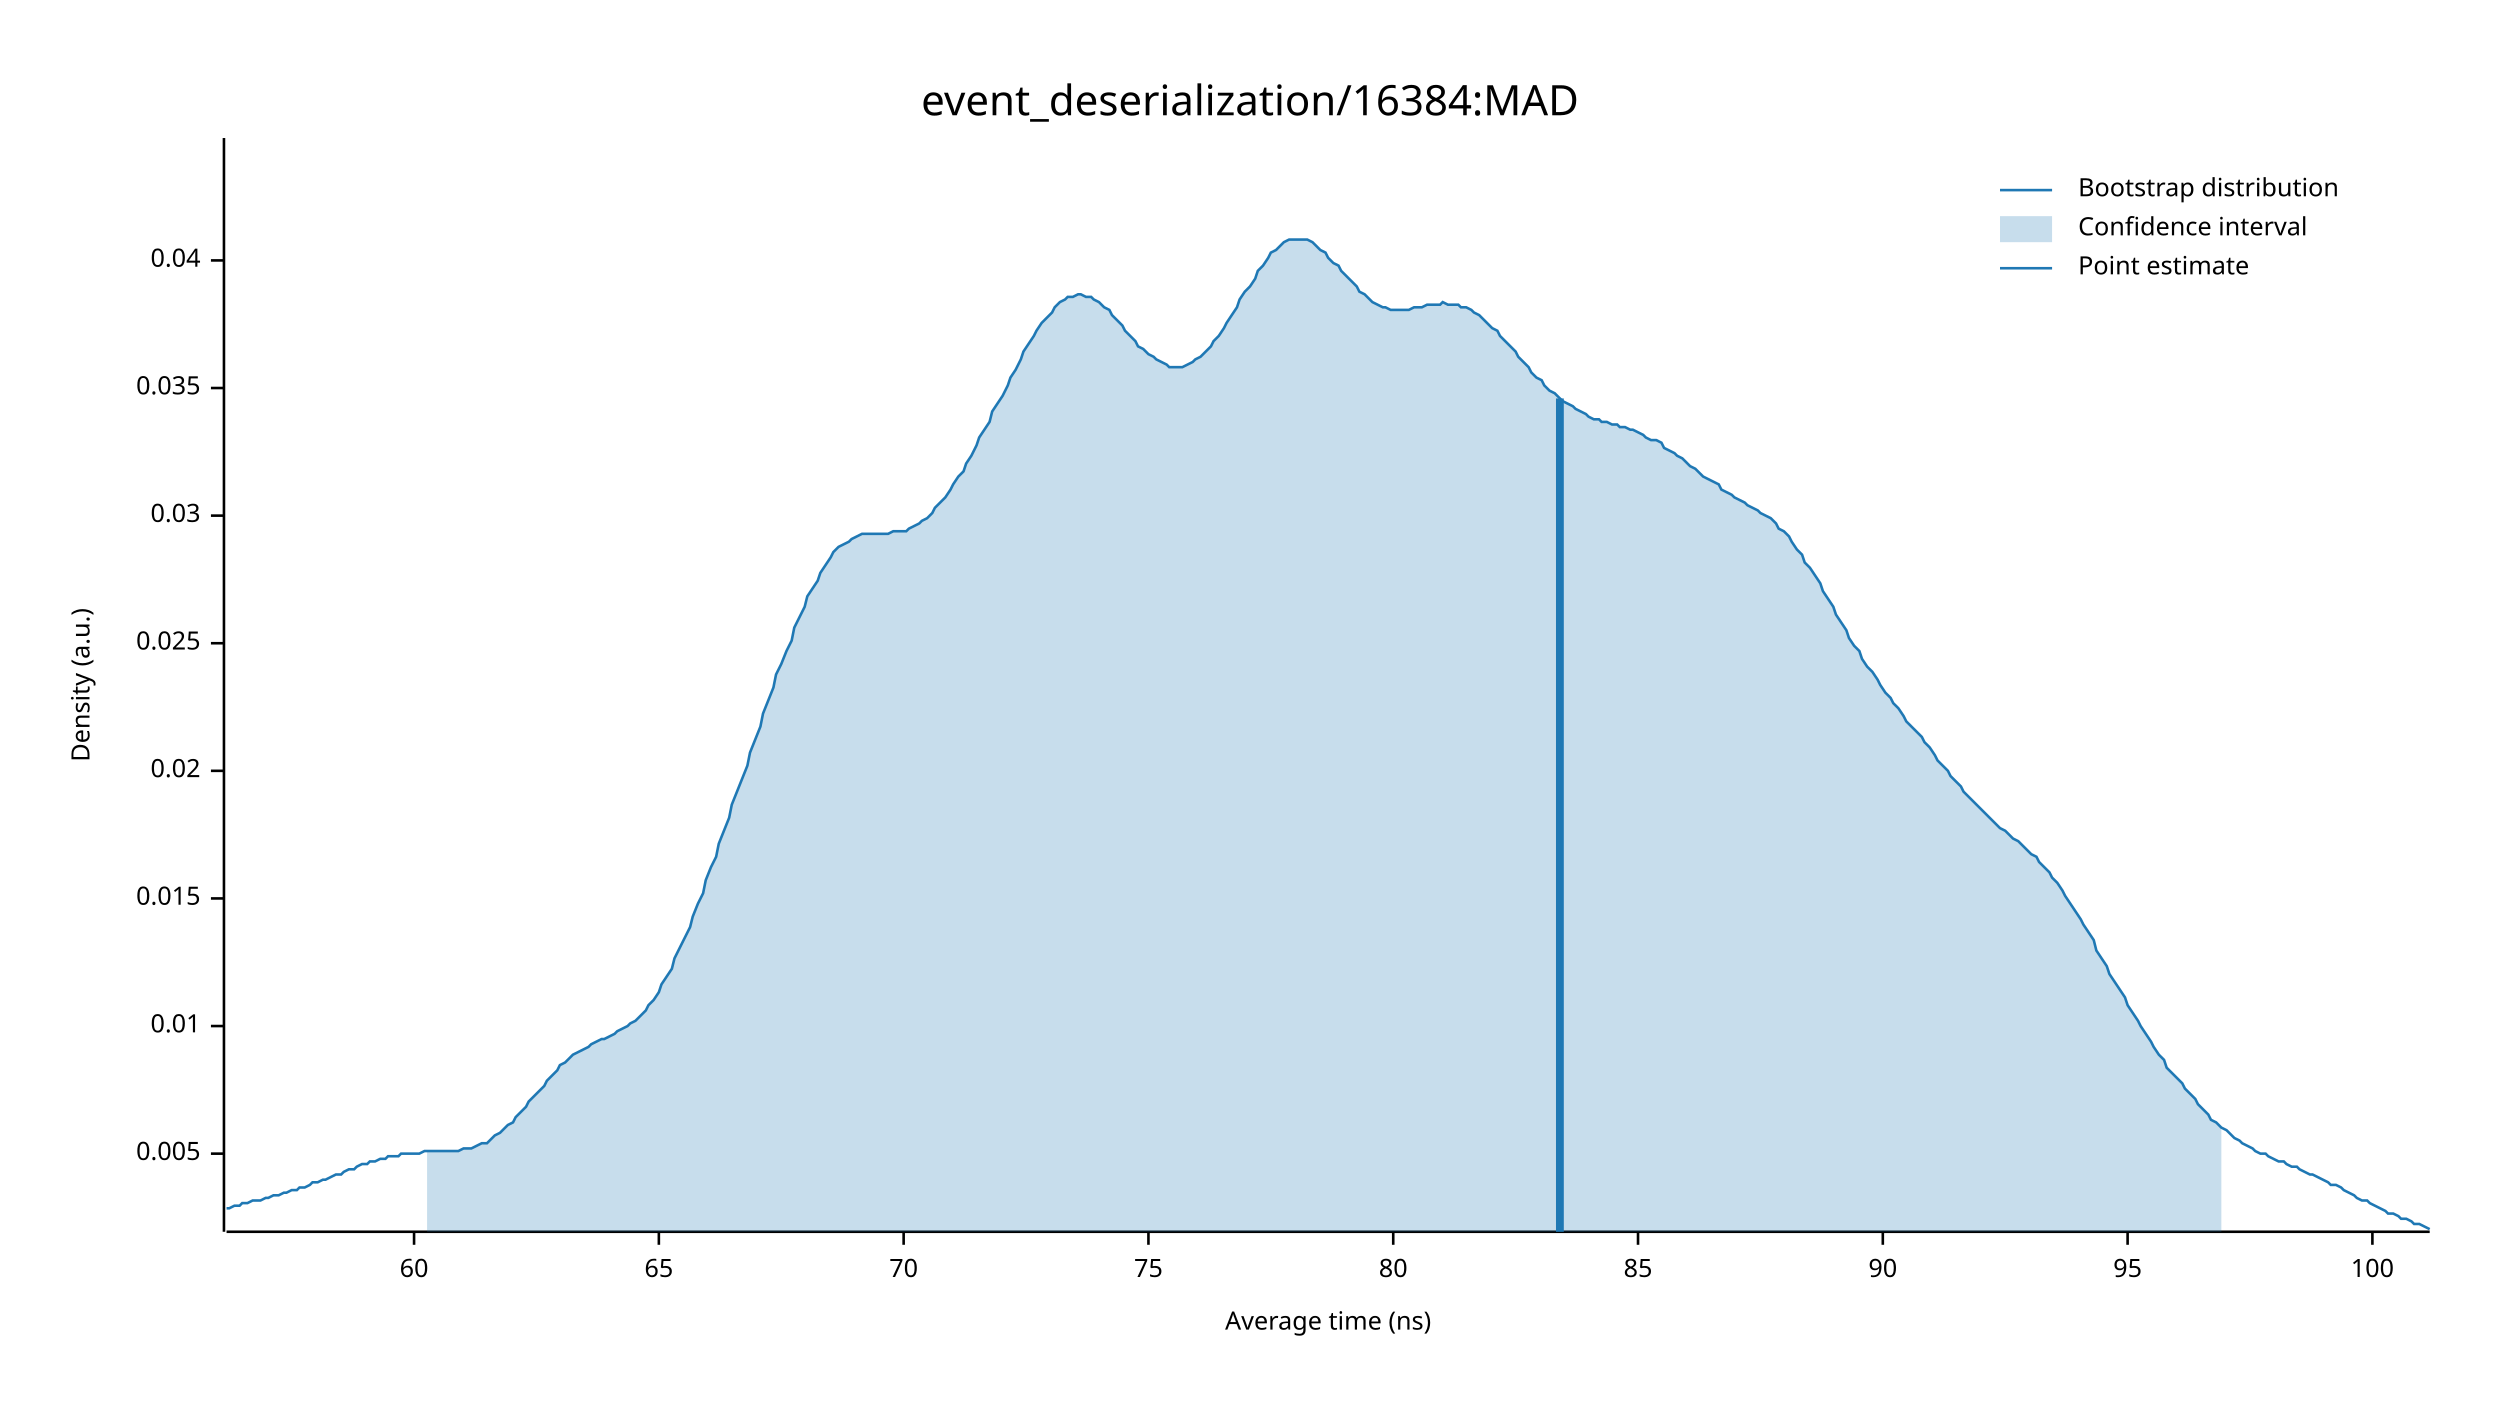
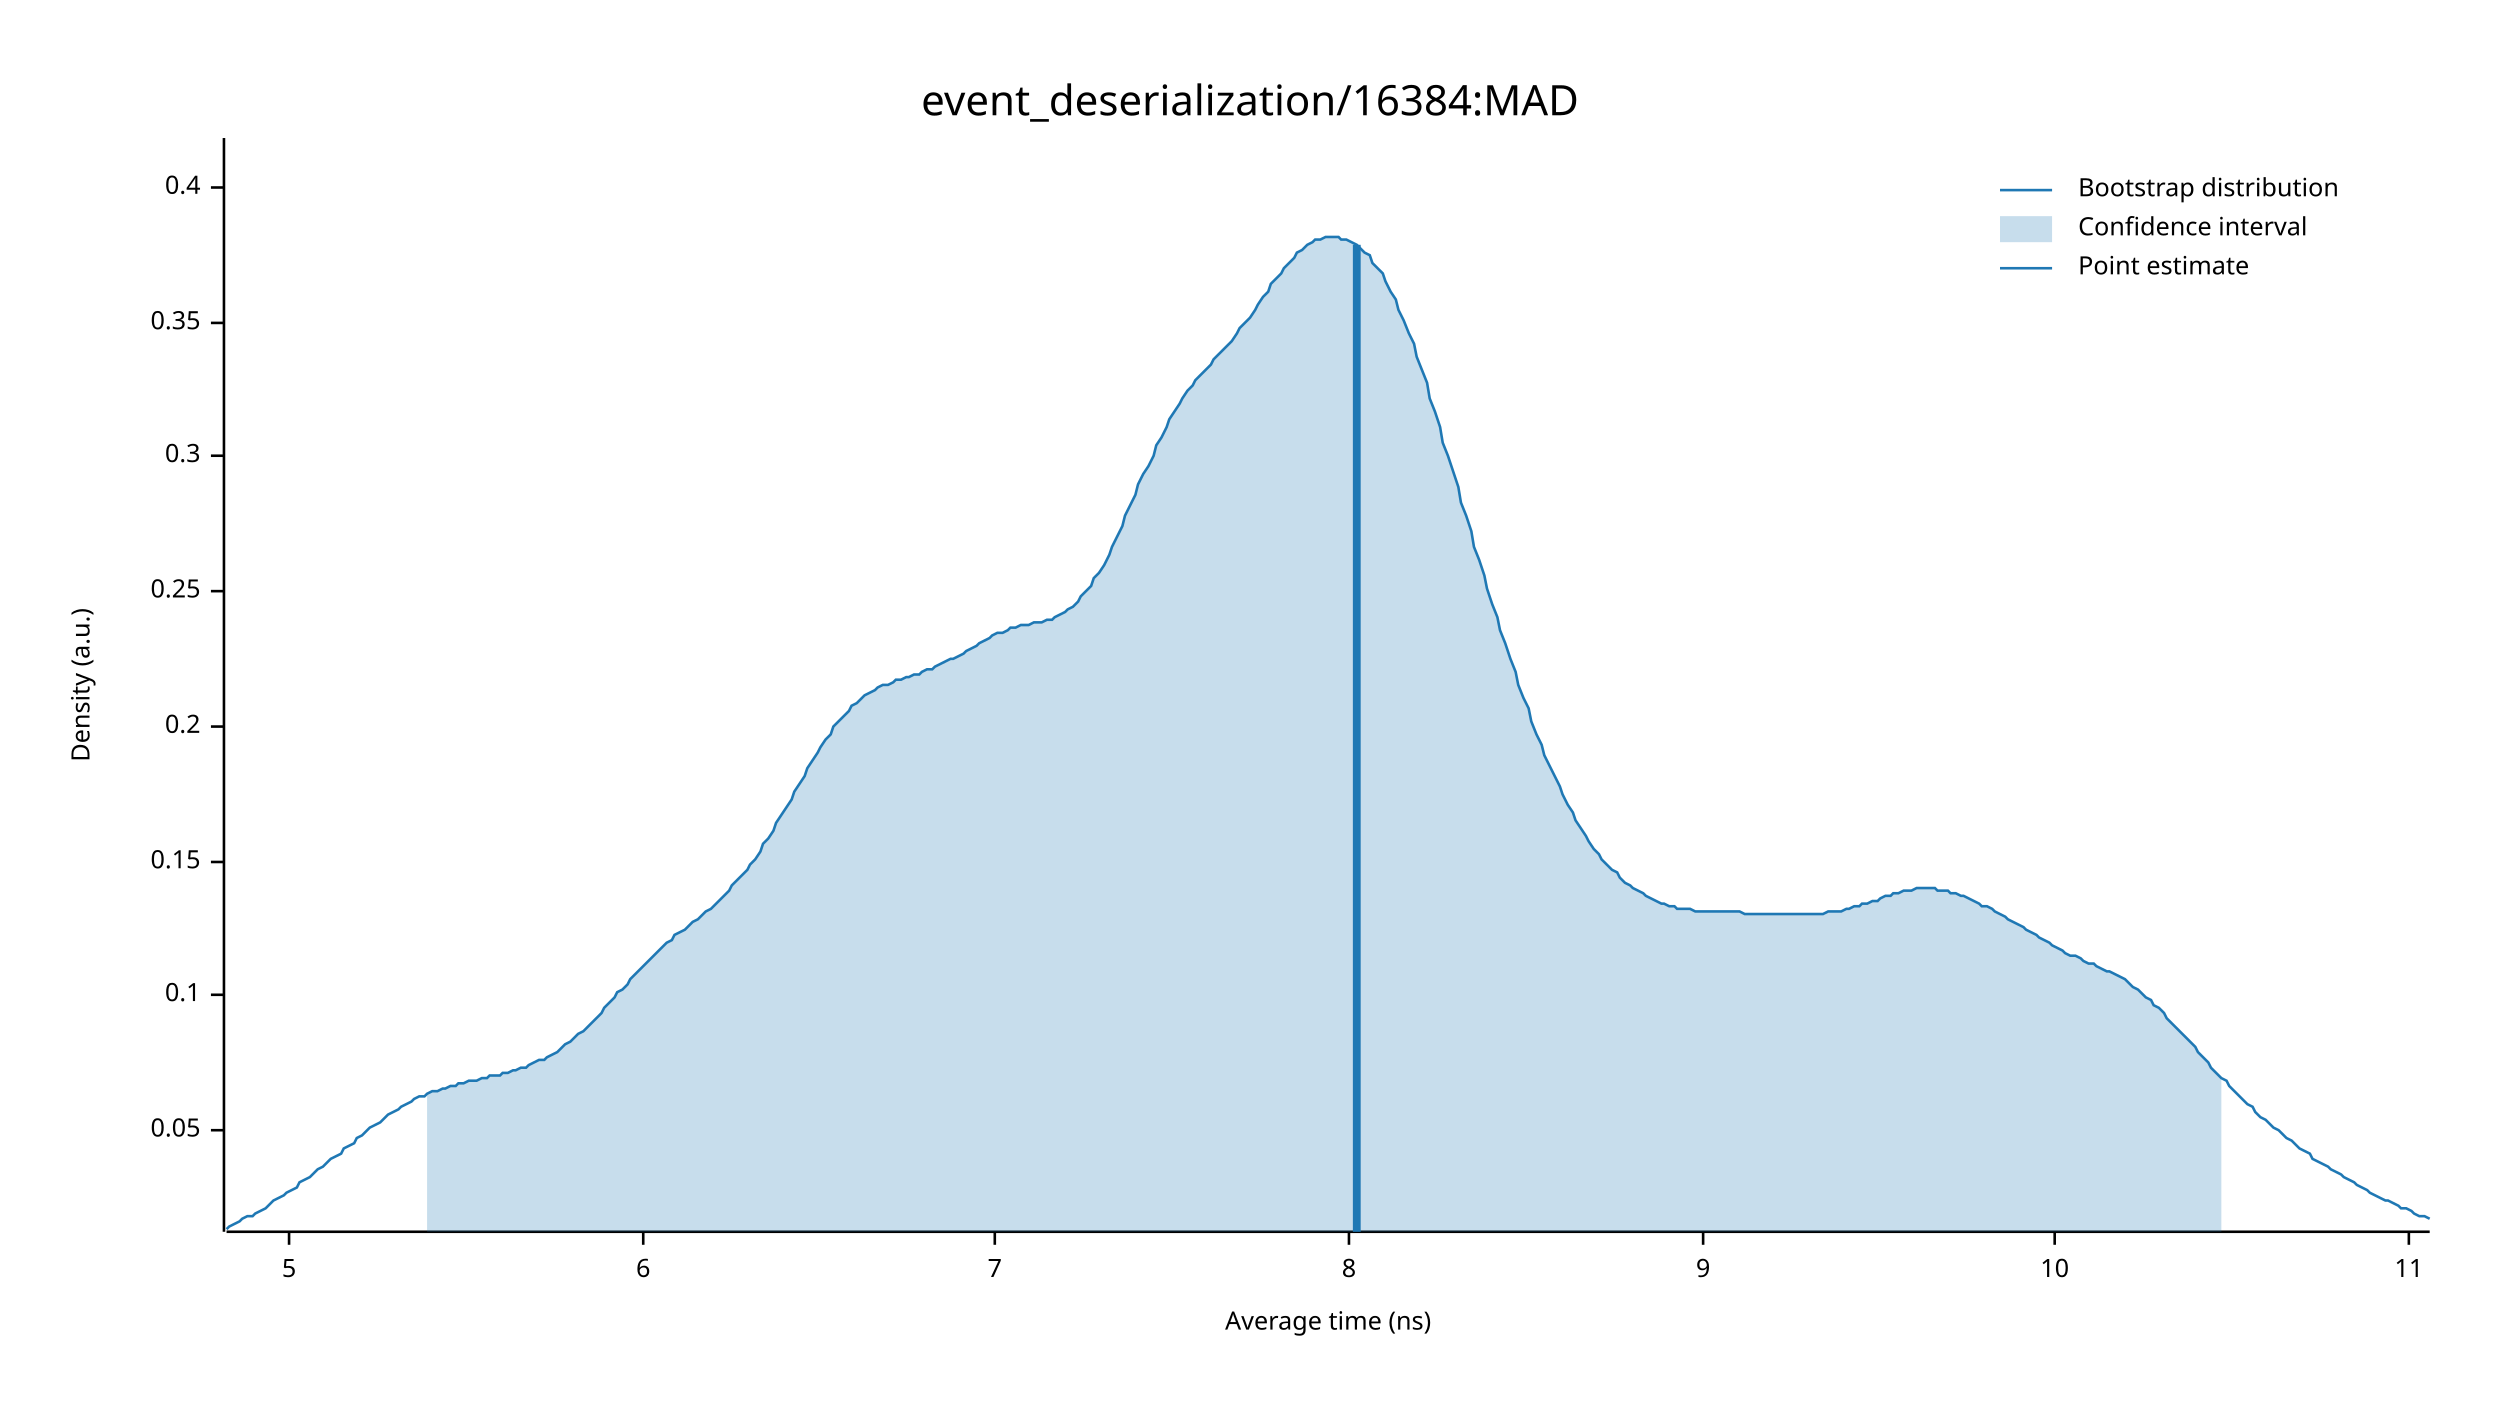
<svg xmlns="http://www.w3.org/2000/svg" width="960" height="540" viewBox="0 0 960 540">
  <text x="480" y="32" dy="0.76em" text-anchor="middle" font-family="sans-serif" font-size="16.129" opacity="1" fill="#000000">
event_deserialization/16384:MAD
</text>
  <text x="27" y="263" dy="0.76em" text-anchor="middle" font-family="sans-serif" font-size="9.677" opacity="1" fill="#000000" transform="rotate(270, 27, 263)">
Density (a.u.)
</text>
  <text x="510" y="513" dy="-0.5ex" text-anchor="middle" font-family="sans-serif" font-size="9.677" opacity="1" fill="#000000">
Average time (ns)
</text>
  <polyline fill="none" opacity="1" stroke="#000000" stroke-width="1" points="86,53 86,473 " />
-   <text x="77" y="443" dy="0.5ex" text-anchor="end" font-family="sans-serif" font-size="9.677" opacity="1" fill="#000000">
- 0.005
+   <text x="77" y="434" dy="0.5ex" text-anchor="end" font-family="sans-serif" font-size="9.677" opacity="1" fill="#000000">
+ 0.05
</text>
-   <polyline fill="none" opacity="1" stroke="#000000" stroke-width="1" points="81,443 86,443 " />
-   <text x="77" y="394" dy="0.5ex" text-anchor="end" font-family="sans-serif" font-size="9.677" opacity="1" fill="#000000">
- 0.01
+   <polyline fill="none" opacity="1" stroke="#000000" stroke-width="1" points="81,434 86,434 " />
+   <text x="77" y="382" dy="0.5ex" text-anchor="end" font-family="sans-serif" font-size="9.677" opacity="1" fill="#000000">
+ 0.1
</text>
-   <polyline fill="none" opacity="1" stroke="#000000" stroke-width="1" points="81,394 86,394 " />
-   <text x="77" y="345" dy="0.5ex" text-anchor="end" font-family="sans-serif" font-size="9.677" opacity="1" fill="#000000">
- 0.015
+   <polyline fill="none" opacity="1" stroke="#000000" stroke-width="1" points="81,382 86,382 " />
+   <text x="77" y="331" dy="0.5ex" text-anchor="end" font-family="sans-serif" font-size="9.677" opacity="1" fill="#000000">
+ 0.15
</text>
-   <polyline fill="none" opacity="1" stroke="#000000" stroke-width="1" points="81,345 86,345 " />
-   <text x="77" y="296" dy="0.5ex" text-anchor="end" font-family="sans-serif" font-size="9.677" opacity="1" fill="#000000">
- 0.02
+   <polyline fill="none" opacity="1" stroke="#000000" stroke-width="1" points="81,331 86,331 " />
+   <text x="77" y="279" dy="0.5ex" text-anchor="end" font-family="sans-serif" font-size="9.677" opacity="1" fill="#000000">
+ 0.2
</text>
-   <polyline fill="none" opacity="1" stroke="#000000" stroke-width="1" points="81,296 86,296 " />
-   <text x="77" y="247" dy="0.5ex" text-anchor="end" font-family="sans-serif" font-size="9.677" opacity="1" fill="#000000">
- 0.025
+   <polyline fill="none" opacity="1" stroke="#000000" stroke-width="1" points="81,279 86,279 " />
+   <text x="77" y="227" dy="0.5ex" text-anchor="end" font-family="sans-serif" font-size="9.677" opacity="1" fill="#000000">
+ 0.25
</text>
-   <polyline fill="none" opacity="1" stroke="#000000" stroke-width="1" points="81,247 86,247 " />
-   <text x="77" y="198" dy="0.5ex" text-anchor="end" font-family="sans-serif" font-size="9.677" opacity="1" fill="#000000">
- 0.03
+   <polyline fill="none" opacity="1" stroke="#000000" stroke-width="1" points="81,227 86,227 " />
+   <text x="77" y="175" dy="0.5ex" text-anchor="end" font-family="sans-serif" font-size="9.677" opacity="1" fill="#000000">
+ 0.3
</text>
-   <polyline fill="none" opacity="1" stroke="#000000" stroke-width="1" points="81,198 86,198 " />
-   <text x="77" y="149" dy="0.5ex" text-anchor="end" font-family="sans-serif" font-size="9.677" opacity="1" fill="#000000">
- 0.035
+   <polyline fill="none" opacity="1" stroke="#000000" stroke-width="1" points="81,175 86,175 " />
+   <text x="77" y="124" dy="0.5ex" text-anchor="end" font-family="sans-serif" font-size="9.677" opacity="1" fill="#000000">
+ 0.35
</text>
-   <polyline fill="none" opacity="1" stroke="#000000" stroke-width="1" points="81,149 86,149 " />
-   <text x="77" y="100" dy="0.5ex" text-anchor="end" font-family="sans-serif" font-size="9.677" opacity="1" fill="#000000">
- 0.04
+   <polyline fill="none" opacity="1" stroke="#000000" stroke-width="1" points="81,124 86,124 " />
+   <text x="77" y="72" dy="0.5ex" text-anchor="end" font-family="sans-serif" font-size="9.677" opacity="1" fill="#000000">
+ 0.4
</text>
-   <polyline fill="none" opacity="1" stroke="#000000" stroke-width="1" points="81,100 86,100 " />
+   <polyline fill="none" opacity="1" stroke="#000000" stroke-width="1" points="81,72 86,72 " />
  <polyline fill="none" opacity="1" stroke="#000000" stroke-width="1" points="87,473 933,473 " />
-   <text x="159" y="483" dy="0.76em" text-anchor="middle" font-family="sans-serif" font-size="9.677" opacity="1" fill="#000000">
- 60
+   <text x="111" y="483" dy="0.76em" text-anchor="middle" font-family="sans-serif" font-size="9.677" opacity="1" fill="#000000">
+ 5
</text>
-   <polyline fill="none" opacity="1" stroke="#000000" stroke-width="1" points="159,473 159,478 " />
-   <text x="253" y="483" dy="0.76em" text-anchor="middle" font-family="sans-serif" font-size="9.677" opacity="1" fill="#000000">
- 65
+   <polyline fill="none" opacity="1" stroke="#000000" stroke-width="1" points="111,473 111,478 " />
+   <text x="247" y="483" dy="0.76em" text-anchor="middle" font-family="sans-serif" font-size="9.677" opacity="1" fill="#000000">
+ 6
</text>
-   <polyline fill="none" opacity="1" stroke="#000000" stroke-width="1" points="253,473 253,478 " />
-   <text x="347" y="483" dy="0.76em" text-anchor="middle" font-family="sans-serif" font-size="9.677" opacity="1" fill="#000000">
- 70
+   <polyline fill="none" opacity="1" stroke="#000000" stroke-width="1" points="247,473 247,478 " />
+   <text x="382" y="483" dy="0.76em" text-anchor="middle" font-family="sans-serif" font-size="9.677" opacity="1" fill="#000000">
+ 7
</text>
-   <polyline fill="none" opacity="1" stroke="#000000" stroke-width="1" points="347,473 347,478 " />
-   <text x="441" y="483" dy="0.76em" text-anchor="middle" font-family="sans-serif" font-size="9.677" opacity="1" fill="#000000">
- 75
+   <polyline fill="none" opacity="1" stroke="#000000" stroke-width="1" points="382,473 382,478 " />
+   <text x="518" y="483" dy="0.76em" text-anchor="middle" font-family="sans-serif" font-size="9.677" opacity="1" fill="#000000">
+ 8
</text>
-   <polyline fill="none" opacity="1" stroke="#000000" stroke-width="1" points="441,473 441,478 " />
-   <text x="535" y="483" dy="0.76em" text-anchor="middle" font-family="sans-serif" font-size="9.677" opacity="1" fill="#000000">
- 80
+   <polyline fill="none" opacity="1" stroke="#000000" stroke-width="1" points="518,473 518,478 " />
+   <text x="654" y="483" dy="0.76em" text-anchor="middle" font-family="sans-serif" font-size="9.677" opacity="1" fill="#000000">
+ 9
</text>
-   <polyline fill="none" opacity="1" stroke="#000000" stroke-width="1" points="535,473 535,478 " />
-   <text x="629" y="483" dy="0.76em" text-anchor="middle" font-family="sans-serif" font-size="9.677" opacity="1" fill="#000000">
- 85
+   <polyline fill="none" opacity="1" stroke="#000000" stroke-width="1" points="654,473 654,478 " />
+   <text x="789" y="483" dy="0.76em" text-anchor="middle" font-family="sans-serif" font-size="9.677" opacity="1" fill="#000000">
+ 10
</text>
-   <polyline fill="none" opacity="1" stroke="#000000" stroke-width="1" points="629,473 629,478 " />
-   <text x="723" y="483" dy="0.76em" text-anchor="middle" font-family="sans-serif" font-size="9.677" opacity="1" fill="#000000">
- 90
+   <polyline fill="none" opacity="1" stroke="#000000" stroke-width="1" points="789,473 789,478 " />
+   <text x="925" y="483" dy="0.76em" text-anchor="middle" font-family="sans-serif" font-size="9.677" opacity="1" fill="#000000">
+ 11
</text>
-   <polyline fill="none" opacity="1" stroke="#000000" stroke-width="1" points="723,473 723,478 " />
-   <text x="817" y="483" dy="0.76em" text-anchor="middle" font-family="sans-serif" font-size="9.677" opacity="1" fill="#000000">
- 95
- </text>
-   <polyline fill="none" opacity="1" stroke="#000000" stroke-width="1" points="817,473 817,478 " />
-   <text x="911" y="483" dy="0.76em" text-anchor="middle" font-family="sans-serif" font-size="9.677" opacity="1" fill="#000000">
- 100
- </text>
-   <polyline fill="none" opacity="1" stroke="#000000" stroke-width="1" points="911,473 911,478 " />
-   <polyline fill="none" opacity="1" stroke="#1F78B4" stroke-width="1" points="87,464 88,464 90,463 92,463 93,462 95,462 97,461 98,461 100,461 102,460 103,460 105,459 107,459 109,458 110,458 112,457 114,457 115,456 117,456 119,455 120,454 122,454 124,453 125,453 127,452 129,451 131,451 132,450 134,449 136,449 137,448 139,447 141,447 142,446 144,446 146,445 148,445 149,444 151,444 153,444 154,443 156,443 158,443 159,443 161,443 163,442 164,442 166,442 168,442 170,442 171,442 173,442 175,442 176,442 178,441 180,441 181,441 183,440 185,439 187,439 188,438 190,436 192,435 193,434 195,432 197,431 198,429 200,427 202,425 203,423 205,421 207,419 209,417 210,415 212,413 214,411 215,409 217,408 219,406 220,405 222,404 224,403 226,402 227,401 229,400 231,399 232,399 234,398 236,397 237,396 239,395 241,394 242,393 244,392 246,390 248,388 249,386 251,384 253,381 254,378 256,375 258,372 259,368 261,364 263,360 265,356 266,352 268,347 270,343 271,338 273,333 275,329 276,324 278,319 280,314 281,309 283,304 285,299 287,294 288,289 290,284 292,279 293,274 295,269 297,264 298,259 300,255 302,250 304,246 305,241 307,237 309,233 310,229 312,226 314,223 315,220 317,217 319,214 320,212 322,210 324,209 326,208 327,207 329,206 331,205 332,205 334,205 336,205 337,205 339,205 341,205 343,204 344,204 346,204 348,204 349,203 351,202 353,201 354,200 356,199 358,197 359,195 361,193 363,191 365,188 366,186 368,183 370,181 371,178 373,175 375,171 376,168 378,165 380,162 381,158 383,155 385,152 387,148 388,145 390,142 392,138 393,135 395,132 397,129 398,127 400,124 402,122 404,120 405,118 407,116 409,115 410,114 412,114 414,113 415,113 417,114 419,114 420,115 422,116 424,118 426,119 427,121 429,123 431,125 432,127 434,129 436,131 437,133 439,134 441,136 443,137 444,138 446,139 448,140 449,141 451,141 453,141 454,141 456,140 458,139 459,138 461,137 463,135 465,133 466,131 468,129 470,126 471,124 473,121 475,118 476,115 478,112 480,110 482,107 483,104 485,102 487,99 488,97 490,96 492,94 493,93 495,92 497,92 498,92 500,92 502,92 504,93 505,94 507,96 509,97 510,99 512,101 514,102 515,104 517,106 519,108 521,110 522,112 524,113 526,115 527,116 529,117 531,118 532,118 534,119 536,119 537,119 539,119 541,119 543,118 544,118 546,118 548,117 549,117 551,117 553,117 554,116 556,117 558,117 560,117 561,118 563,118 565,119 566,120 568,121 570,123 571,124 573,126 575,127 576,129 578,131 580,133 582,135 583,137 585,139 587,141 588,143 590,145 592,146 593,148 595,150 597,151 599,153 600,154 602,155 604,156 605,157 607,158 609,159 610,160 612,161 614,161 615,162 617,162 619,163 621,163 622,164 624,164 626,165 627,165 629,166 631,167 632,168 634,169 636,169 638,170 639,172 641,173 643,174 644,175 646,176 648,178 649,179 651,180 653,182 654,183 656,184 658,185 660,186 661,188 663,189 665,190 666,191 668,192 670,193 671,194 673,195 675,196 676,197 678,198 680,199 682,201 683,203 685,204 687,206 688,208 690,211 692,213 693,216 695,218 697,221 699,224 700,227 702,230 704,233 705,236 707,239 709,242 710,245 712,248 714,250 715,253 717,256 719,258 721,261 722,263 724,266 726,268 727,270 729,272 731,275 732,277 734,279 736,281 738,283 739,285 741,287 743,290 744,292 746,294 748,296 749,298 751,300 753,302 754,304 756,306 758,308 760,310 761,311 763,313 765,315 766,316 768,318 770,319 771,320 773,322 775,323 777,325 778,326 780,328 782,329 783,331 785,333 787,335 788,337 790,339 792,342 793,344 795,347 797,350 799,353 800,355 802,358 804,361 805,365 807,368 809,371 810,374 812,377 814,380 816,383 817,386 819,389 821,392 822,394 824,397 826,400 827,402 829,405 831,407 832,410 834,412 836,414 838,416 839,418 841,420 843,422 844,424 846,426 848,428 849,430 851,431 853,433 855,434 856,435 858,437 860,438 861,439 863,440 865,441 866,442 868,443 870,443 871,444 873,445 875,446 877,446 878,447 880,448 882,448 883,449 885,450 887,451 888,451 890,452 892,453 894,454 895,455 897,455 899,456 900,457 902,458 904,459 905,460 907,461 909,461 910,462 912,463 914,464 916,465 917,466 919,466 921,467 922,468 924,468 926,469 927,470 929,470 931,471 933,472 " />
-   <polygon opacity="0.25" fill="#1F78B4" points="164,442 166,442 168,442 170,442 171,442 173,442 175,442 176,442 178,441 180,441 181,441 183,440 185,439 187,439 188,438 190,436 192,435 193,434 195,432 197,431 198,429 200,427 202,425 203,423 205,421 207,419 209,417 210,415 212,413 214,411 215,409 217,408 219,406 220,405 222,404 224,403 226,402 227,401 229,400 231,399 232,399 234,398 236,397 237,396 239,395 241,394 242,393 244,392 246,390 248,388 249,386 251,384 253,381 254,378 256,375 258,372 259,368 261,364 263,360 265,356 266,352 268,347 270,343 271,338 273,333 275,329 276,324 278,319 280,314 281,309 283,304 285,299 287,294 288,289 290,284 292,279 293,274 295,269 297,264 298,259 300,255 302,250 304,246 305,241 307,237 309,233 310,229 312,226 314,223 315,220 317,217 319,214 320,212 322,210 324,209 326,208 327,207 329,206 331,205 332,205 334,205 336,205 337,205 339,205 341,205 343,204 344,204 346,204 348,204 349,203 351,202 353,201 354,200 356,199 358,197 359,195 361,193 363,191 365,188 366,186 368,183 370,181 371,178 373,175 375,171 376,168 378,165 380,162 381,158 383,155 385,152 387,148 388,145 390,142 392,138 393,135 395,132 397,129 398,127 400,124 402,122 404,120 405,118 407,116 409,115 410,114 412,114 414,113 415,113 417,114 419,114 420,115 422,116 424,118 426,119 427,121 429,123 431,125 432,127 434,129 436,131 437,133 439,134 441,136 443,137 444,138 446,139 448,140 449,141 451,141 453,141 454,141 456,140 458,139 459,138 461,137 463,135 465,133 466,131 468,129 470,126 471,124 473,121 475,118 476,115 478,112 480,110 482,107 483,104 485,102 487,99 488,97 490,96 492,94 493,93 495,92 497,92 498,92 500,92 502,92 504,93 505,94 507,96 509,97 510,99 512,101 514,102 515,104 517,106 519,108 521,110 522,112 524,113 526,115 527,116 529,117 531,118 532,118 534,119 536,119 537,119 539,119 541,119 543,118 544,118 546,118 548,117 549,117 551,117 553,117 554,116 556,117 558,117 560,117 561,118 563,118 565,119 566,120 568,121 570,123 571,124 573,126 575,127 576,129 578,131 580,133 582,135 583,137 585,139 587,141 588,143 590,145 592,146 593,148 595,150 597,151 599,153 600,154 602,155 604,156 605,157 607,158 609,159 610,160 612,161 614,161 615,162 617,162 619,163 621,163 622,164 624,164 626,165 627,165 629,166 631,167 632,168 634,169 636,169 638,170 639,172 641,173 643,174 644,175 646,176 648,178 649,179 651,180 653,182 654,183 656,184 658,185 660,186 661,188 663,189 665,190 666,191 668,192 670,193 671,194 673,195 675,196 676,197 678,198 680,199 682,201 683,203 685,204 687,206 688,208 690,211 692,213 693,216 695,218 697,221 699,224 700,227 702,230 704,233 705,236 707,239 709,242 710,245 712,248 714,250 715,253 717,256 719,258 721,261 722,263 724,266 726,268 727,270 729,272 731,275 732,277 734,279 736,281 738,283 739,285 741,287 743,290 744,292 746,294 748,296 749,298 751,300 753,302 754,304 756,306 758,308 760,310 761,311 763,313 765,315 766,316 768,318 770,319 771,320 773,322 775,323 777,325 778,326 780,328 782,329 783,331 785,333 787,335 788,337 790,339 792,342 793,344 795,347 797,350 799,353 800,355 802,358 804,361 805,365 807,368 809,371 810,374 812,377 814,380 816,383 817,386 819,389 821,392 822,394 824,397 826,400 827,402 829,405 831,407 832,410 834,412 836,414 838,416 839,418 841,420 843,422 844,424 846,426 848,428 849,430 851,431 853,433 853,473 164,473 " />
-   <polyline fill="none" opacity="1" stroke="#1F78B4" stroke-width="3" points="599,473 599,153 " />
+   <polyline fill="none" opacity="1" stroke="#000000" stroke-width="1" points="925,473 925,478 " />
+   <polyline fill="none" opacity="1" stroke="#1F78B4" stroke-width="1" points="87,472 88,471 90,470 92,469 93,468 95,467 97,467 98,466 100,465 102,464 103,463 105,461 107,460 109,459 110,458 112,457 114,456 115,454 117,453 119,452 120,451 122,449 124,448 125,447 127,445 129,444 131,443 132,441 134,440 136,439 137,437 139,436 141,434 142,433 144,432 146,431 148,429 149,428 151,427 153,426 154,425 156,424 158,423 159,422 161,421 163,421 164,420 166,419 168,419 170,418 171,418 173,417 175,417 176,416 178,416 180,415 181,415 183,415 185,414 187,414 188,413 190,413 192,413 193,412 195,412 197,411 198,411 200,410 202,410 203,409 205,408 207,407 209,407 210,406 212,405 214,404 215,403 217,401 219,400 220,399 222,397 224,396 226,394 227,393 229,391 231,389 232,387 234,385 236,383 237,381 239,380 241,378 242,376 244,374 246,372 248,370 249,369 251,367 253,365 254,364 256,362 258,361 259,359 261,358 263,357 265,355 266,354 268,353 270,351 271,350 273,349 275,347 276,346 278,344 280,342 281,340 283,338 285,336 287,334 288,332 290,330 292,327 293,324 295,322 297,319 298,316 300,313 302,310 304,307 305,304 307,301 309,298 310,295 312,292 314,289 315,287 317,284 319,282 320,279 322,277 324,275 326,273 327,271 329,270 331,268 332,267 334,266 336,265 337,264 339,263 341,263 343,262 344,261 346,261 348,260 349,260 351,259 353,259 354,258 356,257 358,257 359,256 361,255 363,254 365,253 366,253 368,252 370,251 371,250 373,249 375,248 376,247 378,246 380,245 381,244 383,243 385,243 387,242 388,241 390,241 392,240 393,240 395,240 397,239 398,239 400,239 402,238 404,238 405,237 407,236 409,235 410,234 412,233 414,231 415,229 417,227 419,225 420,222 422,220 424,217 426,213 427,210 429,206 431,202 432,198 434,194 436,190 437,186 439,182 441,179 443,175 444,171 446,168 448,164 449,161 451,158 453,155 454,153 456,150 458,148 459,146 461,144 463,142 465,140 466,138 468,136 470,134 471,133 473,131 475,128 476,126 478,124 480,122 482,119 483,117 485,114 487,112 488,109 490,107 492,105 493,103 495,101 497,99 498,97 500,96 502,94 504,93 505,92 507,92 509,91 510,91 512,91 514,91 515,92 517,92 519,93 521,94 522,95 524,97 526,98 527,101 529,103 531,105 532,108 534,112 536,115 537,119 539,123 541,128 543,132 544,137 546,142 548,147 549,153 551,158 553,164 554,170 556,175 558,181 560,187 561,193 563,198 565,204 566,210 568,215 570,221 571,226 573,232 575,237 576,242 578,247 580,253 582,258 583,263 585,268 587,272 588,277 590,282 592,286 593,290 595,294 597,298 599,302 600,305 602,309 604,312 605,315 607,318 609,321 610,323 612,326 614,328 615,330 617,332 619,334 621,335 622,337 624,339 626,340 627,341 629,342 631,343 632,344 634,345 636,346 638,347 639,347 641,348 643,348 644,349 646,349 648,349 649,349 651,350 653,350 654,350 656,350 658,350 660,350 661,350 663,350 665,350 666,350 668,350 670,351 671,351 673,351 675,351 676,351 678,351 680,351 682,351 683,351 685,351 687,351 688,351 690,351 692,351 693,351 695,351 697,351 699,351 700,351 702,350 704,350 705,350 707,350 709,349 710,349 712,348 714,348 715,347 717,347 719,346 721,346 722,345 724,344 726,344 727,343 729,343 731,342 732,342 734,342 736,341 738,341 739,341 741,341 743,341 744,342 746,342 748,342 749,343 751,343 753,344 754,344 756,345 758,346 760,347 761,348 763,348 765,349 766,350 768,351 770,352 771,353 773,354 775,355 777,356 778,357 780,358 782,359 783,360 785,361 787,362 788,363 790,364 792,365 793,366 795,367 797,367 799,368 800,369 802,370 804,370 805,371 807,372 809,373 810,373 812,374 814,375 816,376 817,377 819,379 821,380 822,381 824,383 826,384 827,386 829,387 831,389 832,391 834,393 836,395 838,397 839,398 841,400 843,402 844,404 846,406 848,408 849,410 851,412 853,414 855,415 856,417 858,419 860,421 861,422 863,424 865,425 866,427 868,429 870,430 871,431 873,433 875,434 877,436 878,437 880,438 882,440 883,441 885,442 887,443 888,445 890,446 892,447 894,448 895,449 897,450 899,451 900,452 902,453 904,454 905,455 907,456 909,457 910,458 912,459 914,460 916,461 917,461 919,462 921,463 922,464 924,464 926,465 927,466 929,467 931,467 933,468 " />
+   <polygon opacity="0.25" fill="#1F78B4" points="164,420 166,419 168,419 170,418 171,418 173,417 175,417 176,416 178,416 180,415 181,415 183,415 185,414 187,414 188,413 190,413 192,413 193,412 195,412 197,411 198,411 200,410 202,410 203,409 205,408 207,407 209,407 210,406 212,405 214,404 215,403 217,401 219,400 220,399 222,397 224,396 226,394 227,393 229,391 231,389 232,387 234,385 236,383 237,381 239,380 241,378 242,376 244,374 246,372 248,370 249,369 251,367 253,365 254,364 256,362 258,361 259,359 261,358 263,357 265,355 266,354 268,353 270,351 271,350 273,349 275,347 276,346 278,344 280,342 281,340 283,338 285,336 287,334 288,332 290,330 292,327 293,324 295,322 297,319 298,316 300,313 302,310 304,307 305,304 307,301 309,298 310,295 312,292 314,289 315,287 317,284 319,282 320,279 322,277 324,275 326,273 327,271 329,270 331,268 332,267 334,266 336,265 337,264 339,263 341,263 343,262 344,261 346,261 348,260 349,260 351,259 353,259 354,258 356,257 358,257 359,256 361,255 363,254 365,253 366,253 368,252 370,251 371,250 373,249 375,248 376,247 378,246 380,245 381,244 383,243 385,243 387,242 388,241 390,241 392,240 393,240 395,240 397,239 398,239 400,239 402,238 404,238 405,237 407,236 409,235 410,234 412,233 414,231 415,229 417,227 419,225 420,222 422,220 424,217 426,213 427,210 429,206 431,202 432,198 434,194 436,190 437,186 439,182 441,179 443,175 444,171 446,168 448,164 449,161 451,158 453,155 454,153 456,150 458,148 459,146 461,144 463,142 465,140 466,138 468,136 470,134 471,133 473,131 475,128 476,126 478,124 480,122 482,119 483,117 485,114 487,112 488,109 490,107 492,105 493,103 495,101 497,99 498,97 500,96 502,94 504,93 505,92 507,92 509,91 510,91 512,91 514,91 515,92 517,92 519,93 521,94 522,95 524,97 526,98 527,101 529,103 531,105 532,108 534,112 536,115 537,119 539,123 541,128 543,132 544,137 546,142 548,147 549,153 551,158 553,164 554,170 556,175 558,181 560,187 561,193 563,198 565,204 566,210 568,215 570,221 571,226 573,232 575,237 576,242 578,247 580,253 582,258 583,263 585,268 587,272 588,277 590,282 592,286 593,290 595,294 597,298 599,302 600,305 602,309 604,312 605,315 607,318 609,321 610,323 612,326 614,328 615,330 617,332 619,334 621,335 622,337 624,339 626,340 627,341 629,342 631,343 632,344 634,345 636,346 638,347 639,347 641,348 643,348 644,349 646,349 648,349 649,349 651,350 653,350 654,350 656,350 658,350 660,350 661,350 663,350 665,350 666,350 668,350 670,351 671,351 673,351 675,351 676,351 678,351 680,351 682,351 683,351 685,351 687,351 688,351 690,351 692,351 693,351 695,351 697,351 699,351 700,351 702,350 704,350 705,350 707,350 709,349 710,349 712,348 714,348 715,347 717,347 719,346 721,346 722,345 724,344 726,344 727,343 729,343 731,342 732,342 734,342 736,341 738,341 739,341 741,341 743,341 744,342 746,342 748,342 749,343 751,343 753,344 754,344 756,345 758,346 760,347 761,348 763,348 765,349 766,350 768,351 770,352 771,353 773,354 775,355 777,356 778,357 780,358 782,359 783,360 785,361 787,362 788,363 790,364 792,365 793,366 795,367 797,367 799,368 800,369 802,370 804,370 805,371 807,372 809,373 810,373 812,374 814,375 816,376 817,377 819,379 821,380 822,381 824,383 826,384 827,386 829,387 831,389 832,391 834,393 836,395 838,397 839,398 841,400 843,402 844,404 846,406 848,408 849,410 851,412 853,414 853,473 164,473 " />
+   <polyline fill="none" opacity="1" stroke="#1F78B4" stroke-width="3" points="521,473 521,94 " />
  <text x="798" y="68" dy="0.76em" text-anchor="start" font-family="sans-serif" font-size="9.677" opacity="1" fill="#000000">
Bootstrap distribution
</text>
  <text x="798" y="83" dy="0.76em" text-anchor="start" font-family="sans-serif" font-size="9.677" opacity="1" fill="#000000">
Confidence interval
</text>
  <text x="798" y="98" dy="0.76em" text-anchor="start" font-family="sans-serif" font-size="9.677" opacity="1" fill="#000000">
Point estimate
</text>
  <polyline fill="none" opacity="1" stroke="#1F78B4" stroke-width="1" points="768,73 788,73 " />
  <rect x="768" y="83" width="20" height="10" opacity="0.25" fill="#1F78B4" stroke="none" />
  <polyline fill="none" opacity="1" stroke="#1F78B4" stroke-width="1" points="768,103 788,103 " />
</svg>
